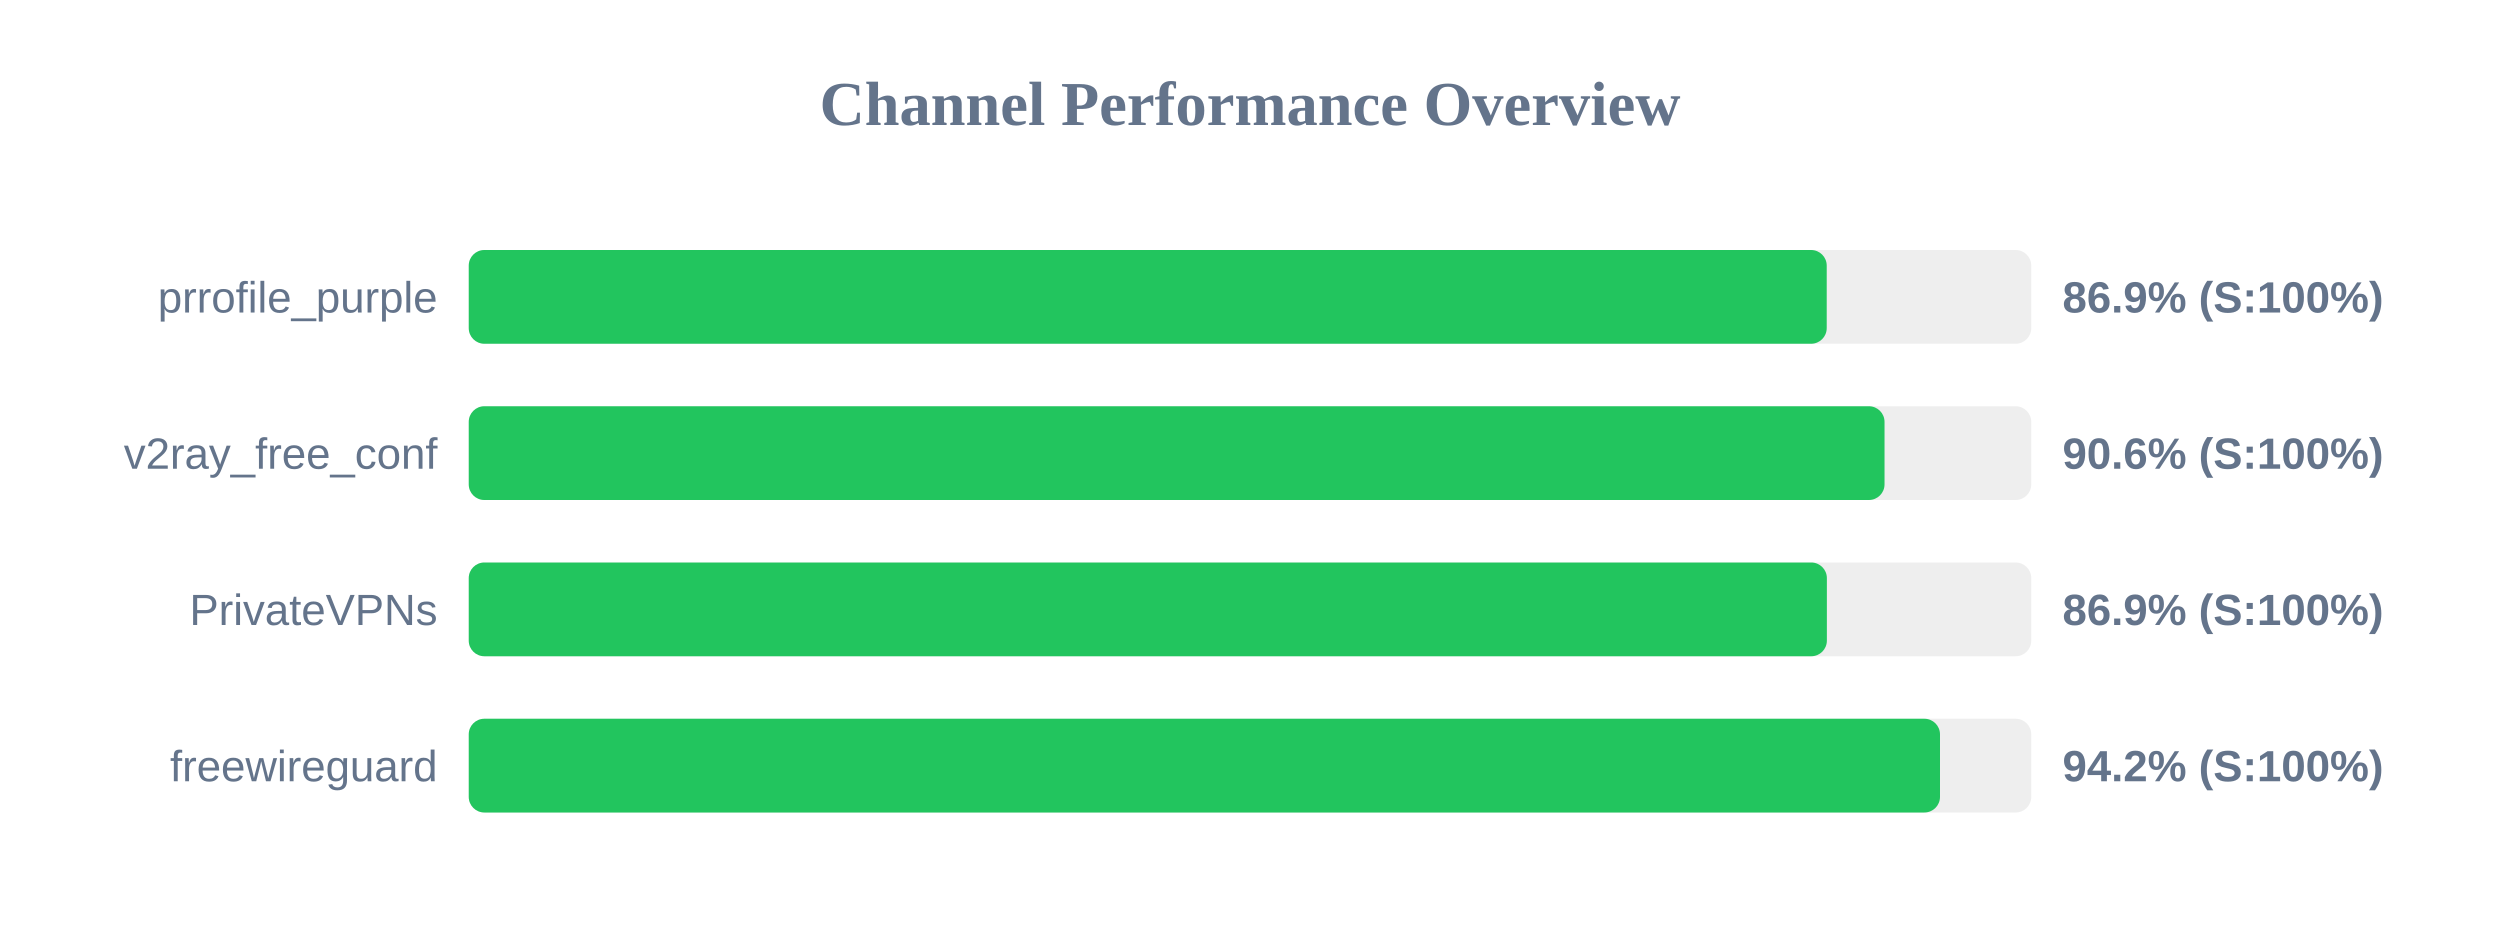
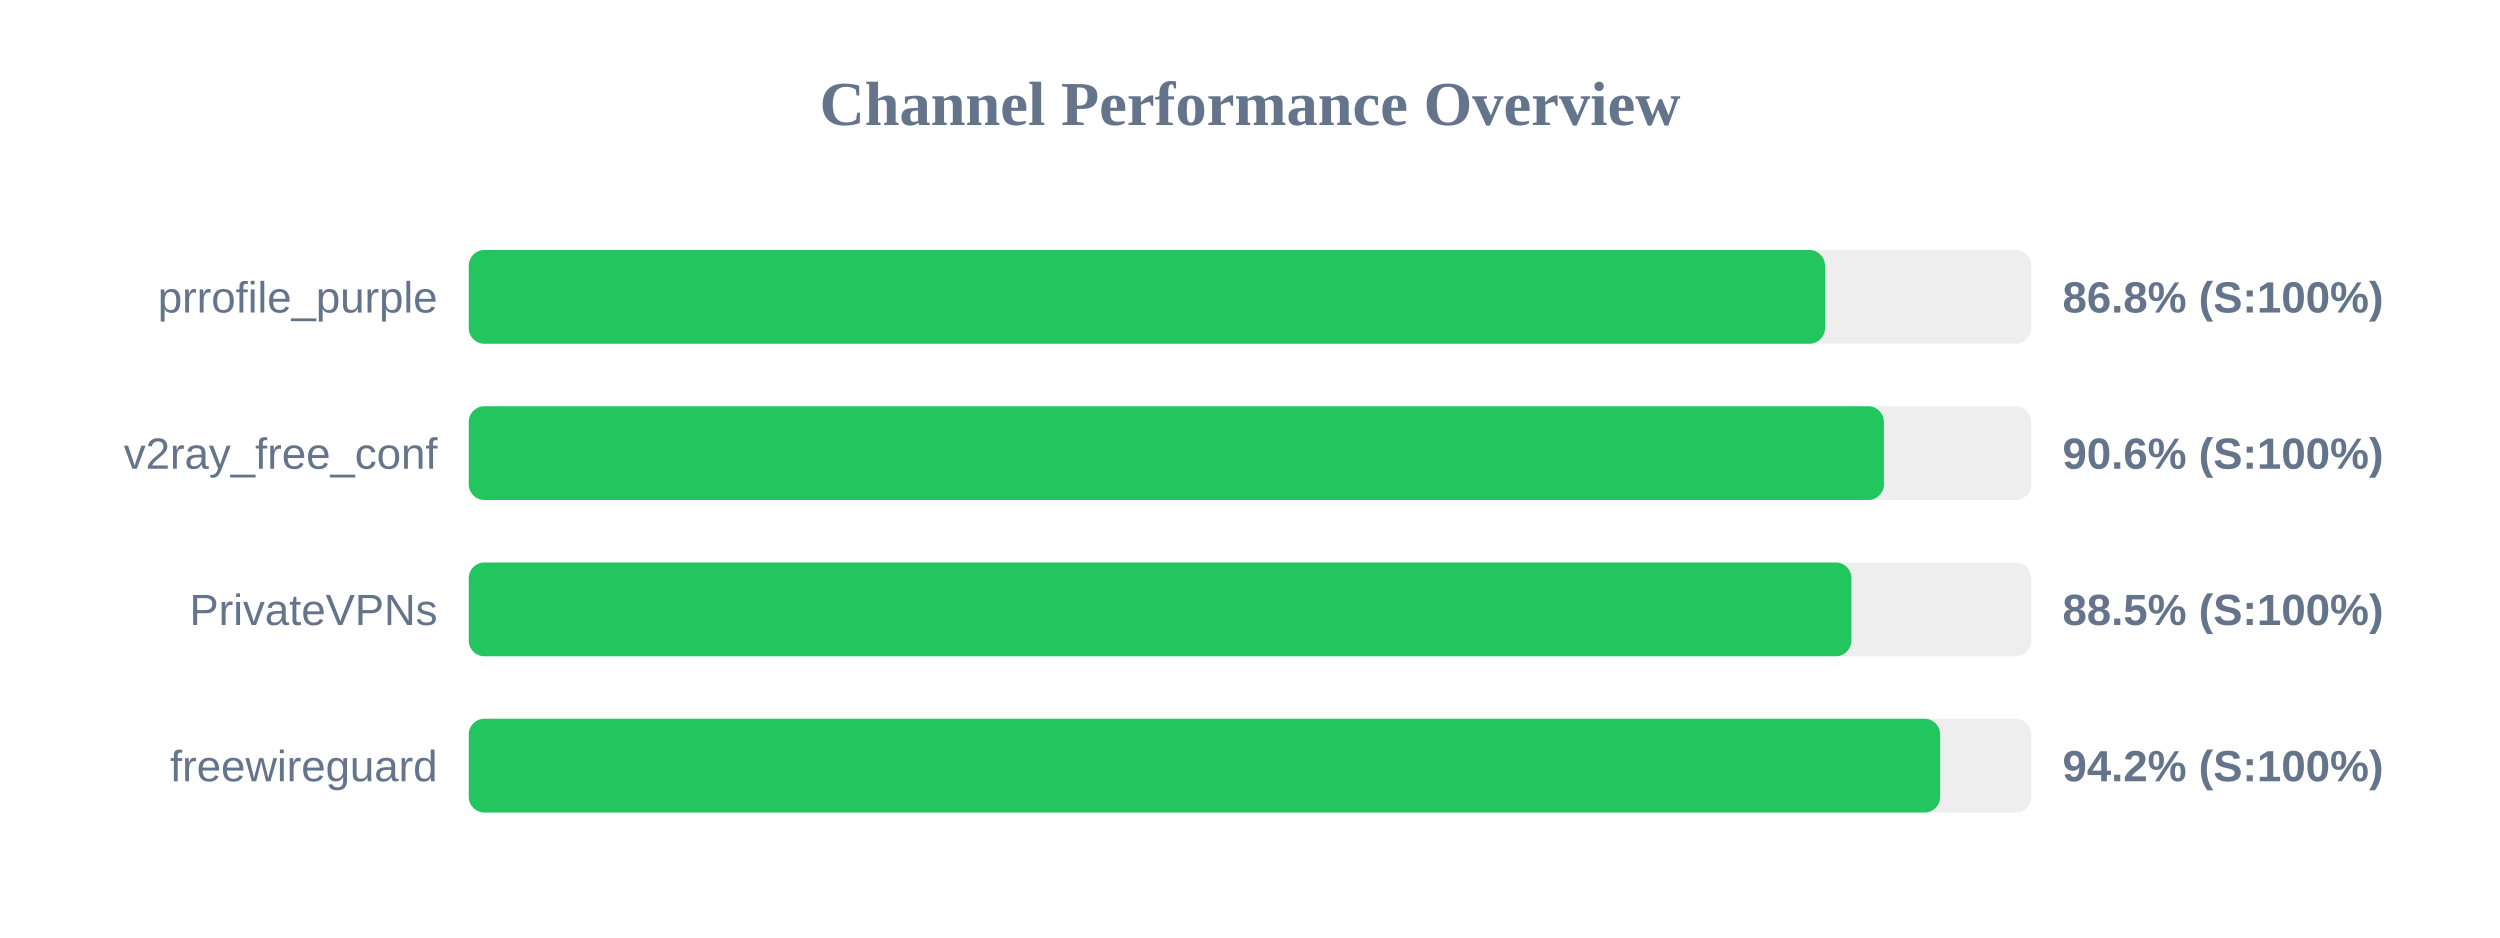
<svg xmlns="http://www.w3.org/2000/svg" width="800" height="300" version="1.1">
  <style>
        .row { font: 14px Arial; fill: #64748b; }
        .score { font: bold 14px Arial; fill: #64748b; }
    </style>
  <text x="400" y="40" text-anchor="middle" font-size="20px" font-weight="bold" fill="#64748b">Channel Performance Overview</text>
  <rect x="150" y="80" width="500" height="30" fill="#eee" rx="5" />
-   <rect x="150" y="80" width="434.55" height="30" fill="#22c55e" rx="5" />
+   <rect x="150" y="80" width="434.0" height="30" fill="#22c55e" rx="5" />
  <text x="140" y="100" text-anchor="end" class="row">prrofile_purple</text>
-   <text x="660" y="100" text-anchor="start" class="score">86.9% (S:100%)</text>
+   <text x="660" y="100" text-anchor="start" class="score">86.8% (S:100%)</text>
  <rect x="150" y="130" width="500" height="30" fill="#eee" rx="5" />
-   <rect x="150" y="130" width="453.05" height="30" fill="#22c55e" rx="5" />
+   <rect x="150" y="130" width="452.85" height="30" fill="#22c55e" rx="5" />
  <text x="140" y="150" text-anchor="end" class="row">v2ray_free_conf</text>
  <text x="660" y="150" text-anchor="start" class="score">90.6% (S:100%)</text>
  <rect x="150" y="180" width="500" height="30" fill="#eee" rx="5" />
-   <rect x="150" y="180" width="434.6" height="30" fill="#22c55e" rx="5" />
+   <rect x="150" y="180" width="442.45" height="30" fill="#22c55e" rx="5" />
  <text x="140" y="200" text-anchor="end" class="row">PrivateVPNs</text>
-   <text x="660" y="200" text-anchor="start" class="score">86.9% (S:100%)</text>
+   <text x="660" y="200" text-anchor="start" class="score">88.5% (S:100%)</text>
  <rect x="150" y="230" width="500" height="30" fill="#eee" rx="5" />
-   <rect x="150" y="230" width="470.8" height="30" fill="#22c55e" rx="5" />
+   <rect x="150" y="230" width="470.85" height="30" fill="#22c55e" rx="5" />
  <text x="140" y="250" text-anchor="end" class="row">freewireguard</text>
  <text x="660" y="250" text-anchor="start" class="score">94.2% (S:100%)</text>
</svg>
